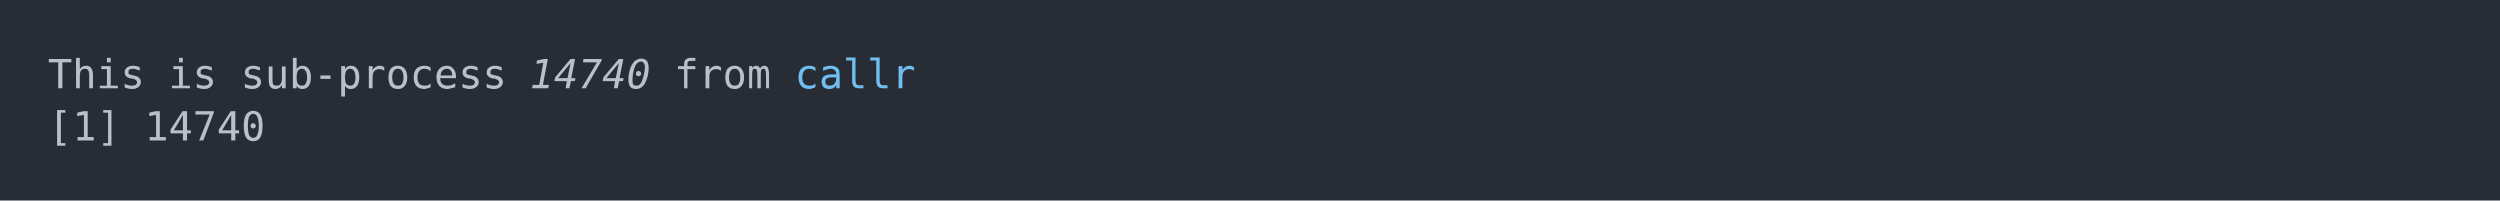
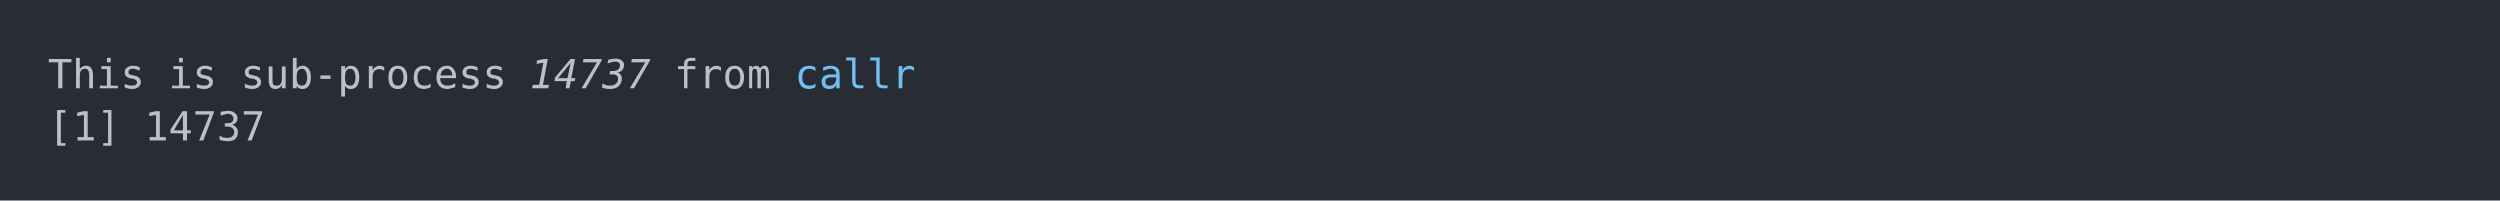
<svg xmlns="http://www.w3.org/2000/svg" xmlns:xlink="http://www.w3.org/1999/xlink" width="1040" height="83.42">
  <rect width="1040" height="83.42" rx="0" ry="0" class="a" />
  <svg height="43.42" viewBox="0 0 100 4.342" width="1000" x="20" y="20">
    <style>.a{fill:rgb(40,45,53)}.b{font-family:'Fira Code',Monaco,Consolas,Menlo,'Bitstream Vera Sans Mono','Powerline Symbols',monospace}.c{fill:transparent}.d{fill:rgb(185,192,203);white-space:pre}.e{fill:rgb(185,192,203);font-style:italic;white-space:pre}.f{fill:rgb(113,190,242);white-space:pre}</style>
    <g font-family="'Fira Code',Monaco,Consolas,Menlo,'Bitstream Vera Sans Mono','Powerline Symbols',monospace" font-size="1.67" class="b">
      <defs>
        <symbol id="a">
          <rect height="3" width="100" x="0" y="0" class="c" />
        </symbol>
      </defs>
      <rect height="4.342" width="100" class="a" />
      <svg x="0" y="0" width="100">
        <svg x="0">
          <use xlink:href="#a" />
          <text x="0" y="1.67" class="d">This</text>
          <text x="5.01" y="1.67" class="d">is</text>
          <text x="8.016" y="1.67" class="d">sub-process</text>
-           <text x="20.04" y="1.67" class="e">14740</text>
+           <text x="20.04" y="1.67" class="e">14737</text>
          <text x="26.052" y="1.67" class="d">from</text>
          <text x="31.062" y="1.67" class="f">callr</text>
          <text x="0" y="3.841" class="d">[1]</text>
-           <text x="4.008" y="3.841" class="d">14740</text>
+           <text x="4.008" y="3.841" class="d">14737</text>
        </svg>
      </svg>
    </g>
  </svg>
</svg>
